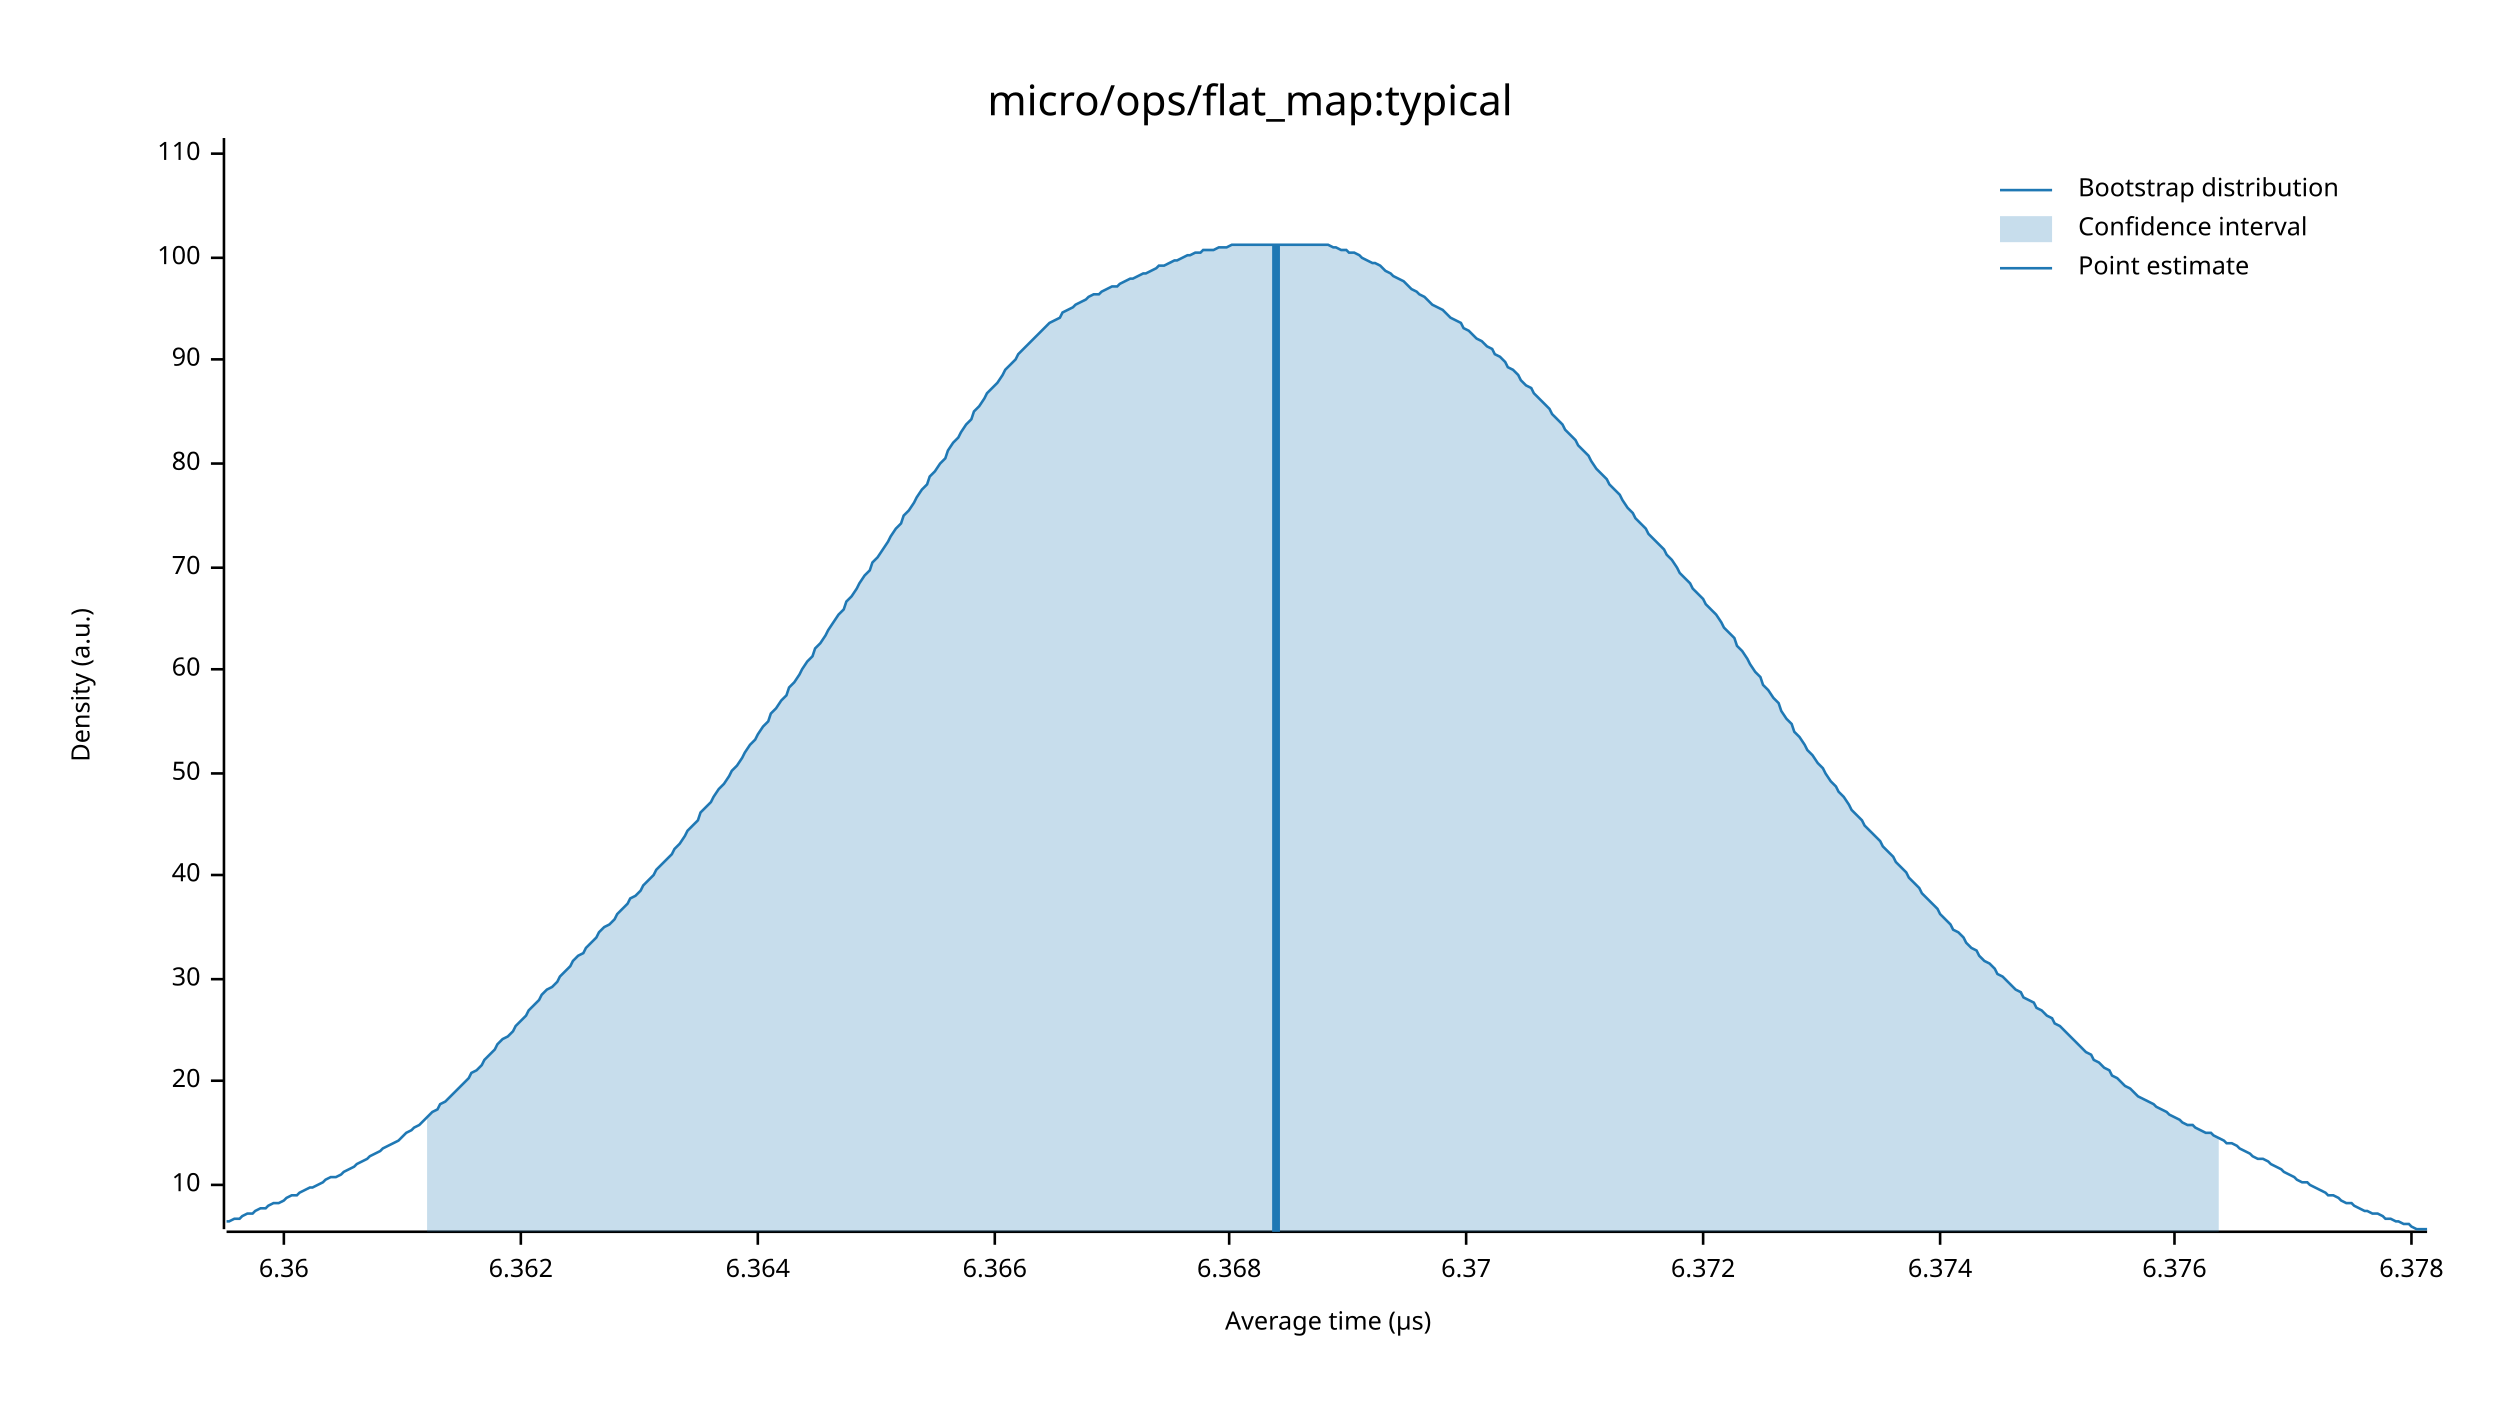
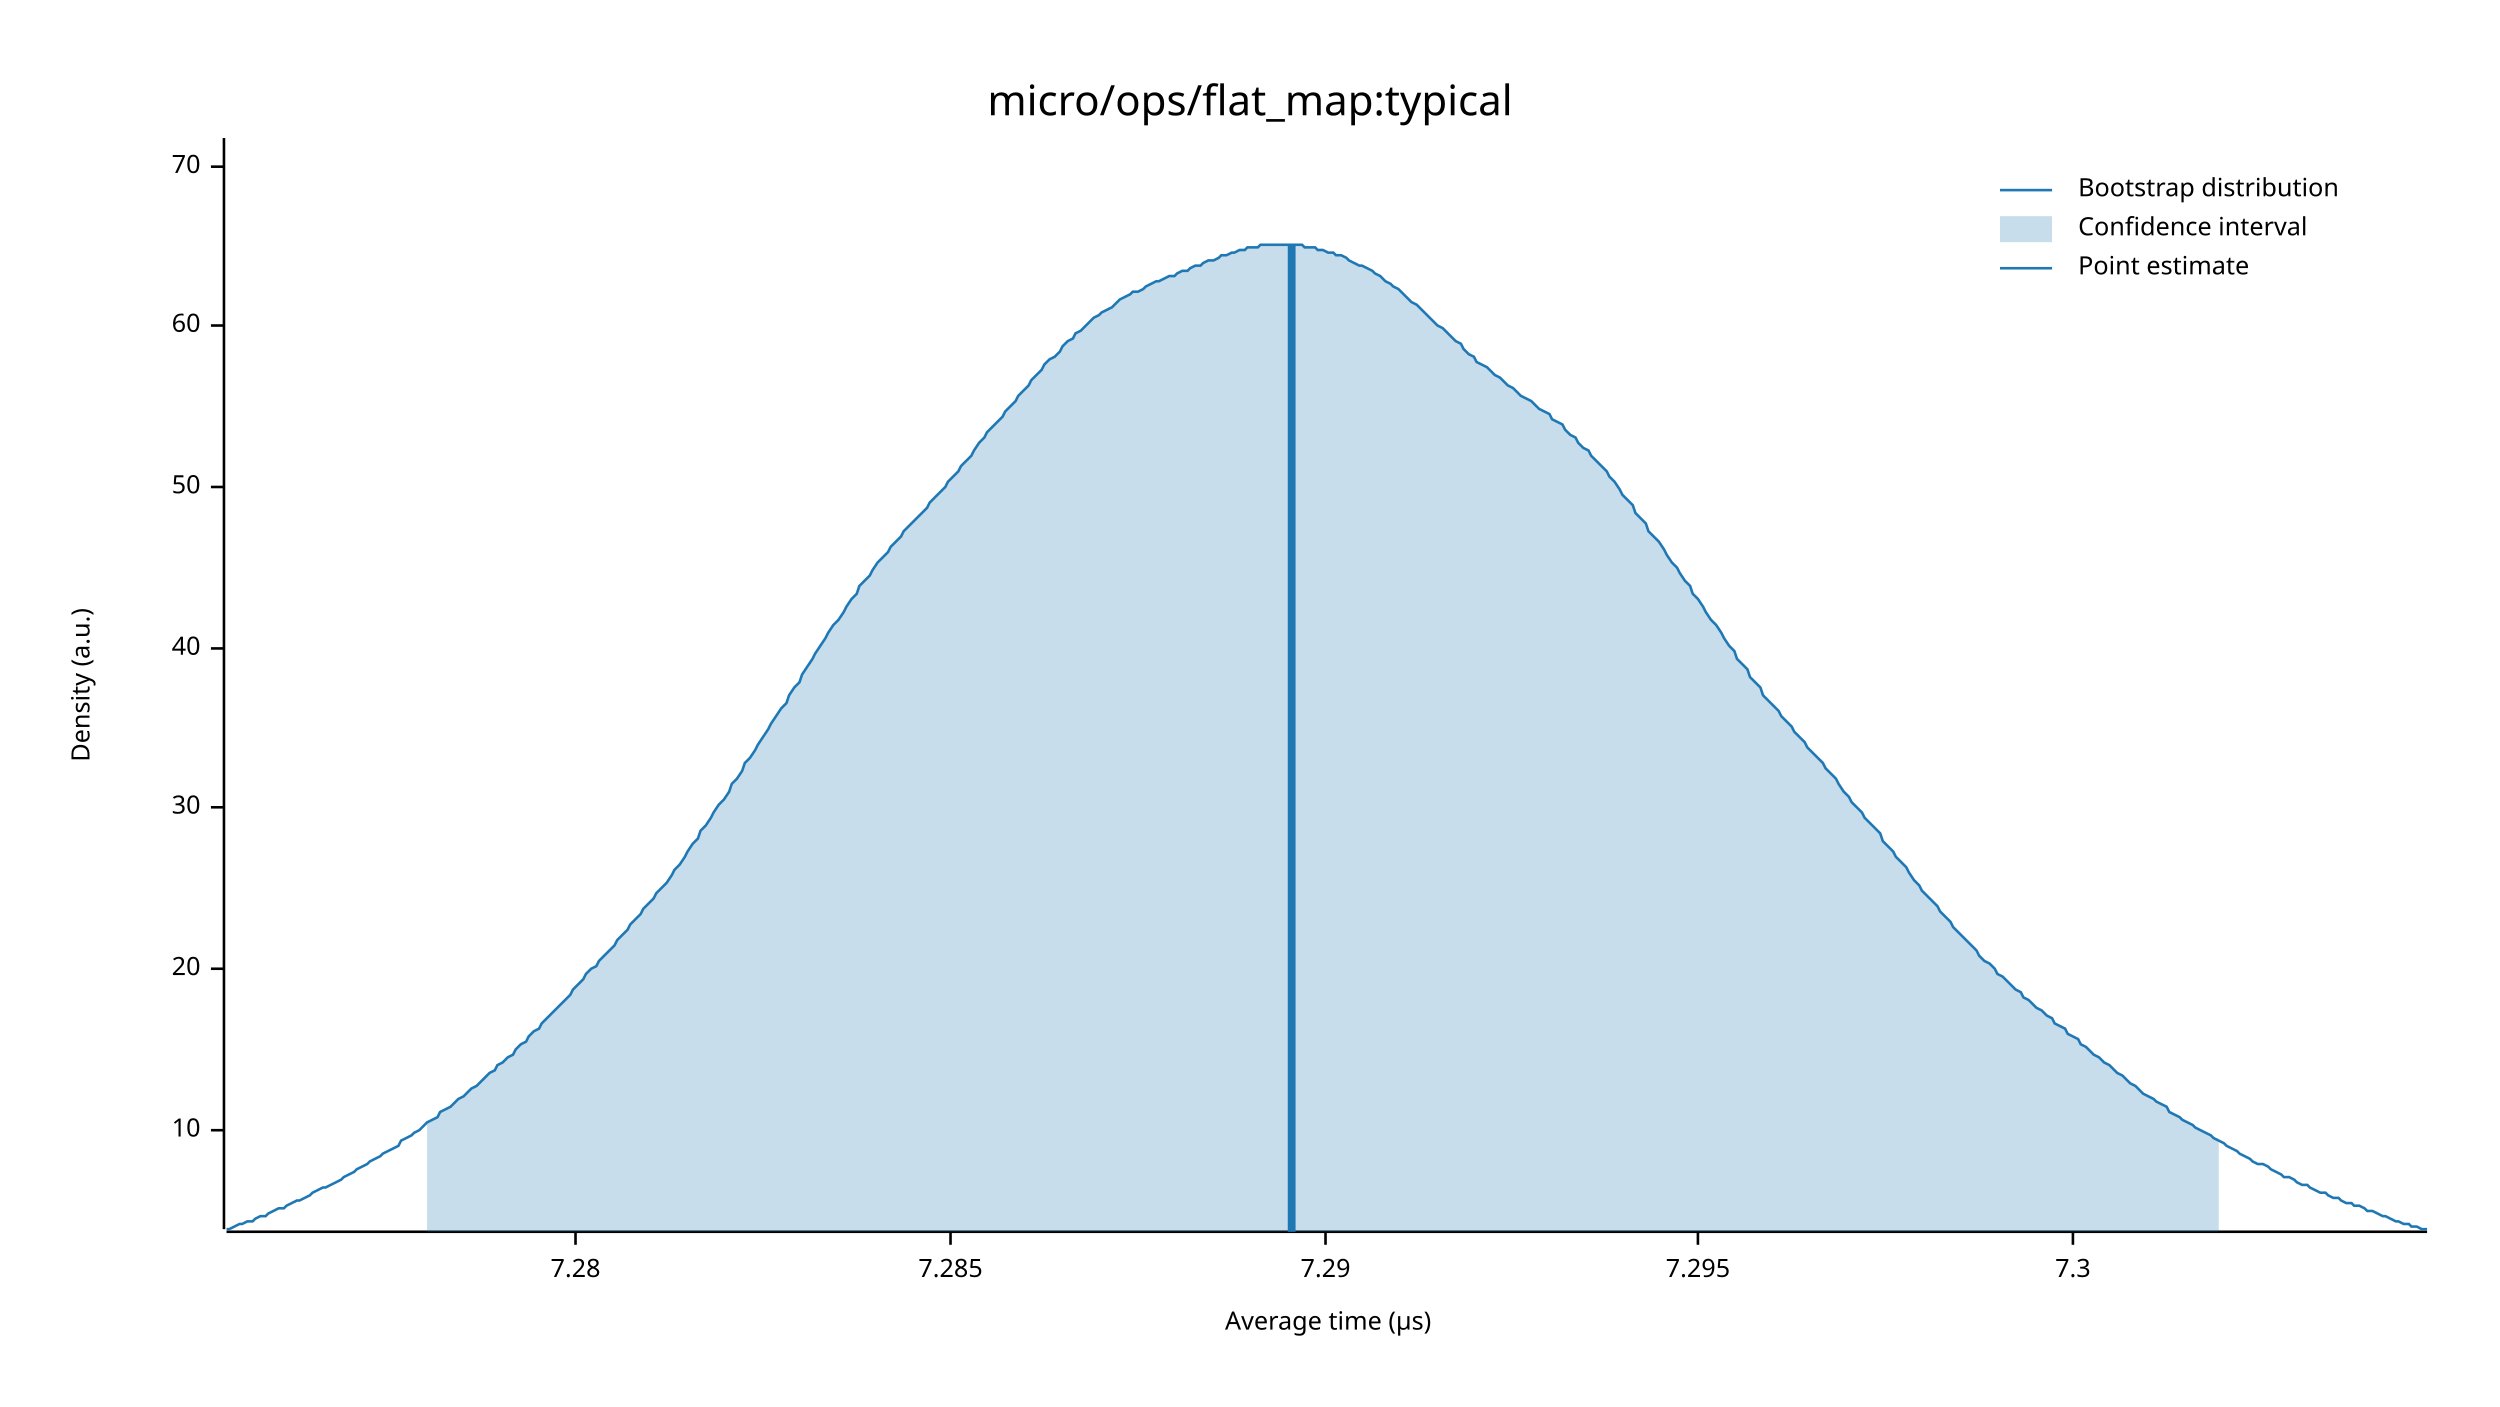
<svg xmlns="http://www.w3.org/2000/svg" width="960" height="540" viewBox="0 0 960 540">
  <text x="480" y="32" dy="0.76em" text-anchor="middle" font-family="sans-serif" font-size="16.129" opacity="1" fill="#000000">
micro/ops/flat_map:typical
</text>
  <text x="27" y="263" dy="0.76em" text-anchor="middle" font-family="sans-serif" font-size="9.677" opacity="1" fill="#000000" transform="rotate(270, 27, 263)">
Density (a.u.)
</text>
  <text x="510" y="513" dy="-0.5ex" text-anchor="middle" font-family="sans-serif" font-size="9.677" opacity="1" fill="#000000">
Average time (µs)
</text>
  <polyline fill="none" opacity="1" stroke="#000000" stroke-width="1" points="86,53 86,472 " />
-   <text x="77" y="455" dy="0.5ex" text-anchor="end" font-family="sans-serif" font-size="9.677" opacity="1" fill="#000000">
+   <text x="77" y="434" dy="0.5ex" text-anchor="end" font-family="sans-serif" font-size="9.677" opacity="1" fill="#000000">
10
</text>
-   <polyline fill="none" opacity="1" stroke="#000000" stroke-width="1" points="81,455 86,455 " />
-   <text x="77" y="415" dy="0.5ex" text-anchor="end" font-family="sans-serif" font-size="9.677" opacity="1" fill="#000000">
+   <polyline fill="none" opacity="1" stroke="#000000" stroke-width="1" points="81,434 86,434 " />
+   <text x="77" y="372" dy="0.5ex" text-anchor="end" font-family="sans-serif" font-size="9.677" opacity="1" fill="#000000">
20
</text>
-   <polyline fill="none" opacity="1" stroke="#000000" stroke-width="1" points="81,415 86,415 " />
-   <text x="77" y="376" dy="0.5ex" text-anchor="end" font-family="sans-serif" font-size="9.677" opacity="1" fill="#000000">
+   <polyline fill="none" opacity="1" stroke="#000000" stroke-width="1" points="81,372 86,372 " />
+   <text x="77" y="310" dy="0.5ex" text-anchor="end" font-family="sans-serif" font-size="9.677" opacity="1" fill="#000000">
30
</text>
-   <polyline fill="none" opacity="1" stroke="#000000" stroke-width="1" points="81,376 86,376 " />
-   <text x="77" y="336" dy="0.5ex" text-anchor="end" font-family="sans-serif" font-size="9.677" opacity="1" fill="#000000">
+   <polyline fill="none" opacity="1" stroke="#000000" stroke-width="1" points="81,310 86,310 " />
+   <text x="77" y="249" dy="0.5ex" text-anchor="end" font-family="sans-serif" font-size="9.677" opacity="1" fill="#000000">
40
</text>
-   <polyline fill="none" opacity="1" stroke="#000000" stroke-width="1" points="81,336 86,336 " />
-   <text x="77" y="297" dy="0.5ex" text-anchor="end" font-family="sans-serif" font-size="9.677" opacity="1" fill="#000000">
+   <polyline fill="none" opacity="1" stroke="#000000" stroke-width="1" points="81,249 86,249 " />
+   <text x="77" y="187" dy="0.5ex" text-anchor="end" font-family="sans-serif" font-size="9.677" opacity="1" fill="#000000">
50
</text>
-   <polyline fill="none" opacity="1" stroke="#000000" stroke-width="1" points="81,297 86,297 " />
-   <text x="77" y="257" dy="0.5ex" text-anchor="end" font-family="sans-serif" font-size="9.677" opacity="1" fill="#000000">
+   <polyline fill="none" opacity="1" stroke="#000000" stroke-width="1" points="81,187 86,187 " />
+   <text x="77" y="125" dy="0.5ex" text-anchor="end" font-family="sans-serif" font-size="9.677" opacity="1" fill="#000000">
60
</text>
-   <polyline fill="none" opacity="1" stroke="#000000" stroke-width="1" points="81,257 86,257 " />
-   <text x="77" y="218" dy="0.5ex" text-anchor="end" font-family="sans-serif" font-size="9.677" opacity="1" fill="#000000">
+   <polyline fill="none" opacity="1" stroke="#000000" stroke-width="1" points="81,125 86,125 " />
+   <text x="77" y="64" dy="0.5ex" text-anchor="end" font-family="sans-serif" font-size="9.677" opacity="1" fill="#000000">
70
</text>
-   <polyline fill="none" opacity="1" stroke="#000000" stroke-width="1" points="81,218 86,218 " />
-   <text x="77" y="178" dy="0.5ex" text-anchor="end" font-family="sans-serif" font-size="9.677" opacity="1" fill="#000000">
- 80
+   <polyline fill="none" opacity="1" stroke="#000000" stroke-width="1" points="81,64 86,64 " />
+   <polyline fill="none" opacity="1" stroke="#000000" stroke-width="1" points="87,473 932,473 " />
+   <text x="221" y="483" dy="0.76em" text-anchor="middle" font-family="sans-serif" font-size="9.677" opacity="1" fill="#000000">
+ 7.28
</text>
-   <polyline fill="none" opacity="1" stroke="#000000" stroke-width="1" points="81,178 86,178 " />
-   <text x="77" y="138" dy="0.5ex" text-anchor="end" font-family="sans-serif" font-size="9.677" opacity="1" fill="#000000">
- 90
+   <polyline fill="none" opacity="1" stroke="#000000" stroke-width="1" points="221,473 221,478 " />
+   <text x="365" y="483" dy="0.76em" text-anchor="middle" font-family="sans-serif" font-size="9.677" opacity="1" fill="#000000">
+ 7.285
</text>
-   <polyline fill="none" opacity="1" stroke="#000000" stroke-width="1" points="81,138 86,138 " />
-   <text x="77" y="99" dy="0.5ex" text-anchor="end" font-family="sans-serif" font-size="9.677" opacity="1" fill="#000000">
- 100
+   <polyline fill="none" opacity="1" stroke="#000000" stroke-width="1" points="365,473 365,478 " />
+   <text x="509" y="483" dy="0.76em" text-anchor="middle" font-family="sans-serif" font-size="9.677" opacity="1" fill="#000000">
+ 7.29
</text>
-   <polyline fill="none" opacity="1" stroke="#000000" stroke-width="1" points="81,99 86,99 " />
-   <text x="77" y="59" dy="0.5ex" text-anchor="end" font-family="sans-serif" font-size="9.677" opacity="1" fill="#000000">
- 110
+   <polyline fill="none" opacity="1" stroke="#000000" stroke-width="1" points="509,473 509,478 " />
+   <text x="652" y="483" dy="0.76em" text-anchor="middle" font-family="sans-serif" font-size="9.677" opacity="1" fill="#000000">
+ 7.295
</text>
-   <polyline fill="none" opacity="1" stroke="#000000" stroke-width="1" points="81,59 86,59 " />
-   <polyline fill="none" opacity="1" stroke="#000000" stroke-width="1" points="87,473 932,473 " />
-   <text x="109" y="483" dy="0.76em" text-anchor="middle" font-family="sans-serif" font-size="9.677" opacity="1" fill="#000000">
- 6.36
+   <polyline fill="none" opacity="1" stroke="#000000" stroke-width="1" points="652,473 652,478 " />
+   <text x="796" y="483" dy="0.76em" text-anchor="middle" font-family="sans-serif" font-size="9.677" opacity="1" fill="#000000">
+ 7.3
</text>
-   <polyline fill="none" opacity="1" stroke="#000000" stroke-width="1" points="109,473 109,478 " />
-   <text x="200" y="483" dy="0.76em" text-anchor="middle" font-family="sans-serif" font-size="9.677" opacity="1" fill="#000000">
- 6.362
- </text>
-   <polyline fill="none" opacity="1" stroke="#000000" stroke-width="1" points="200,473 200,478 " />
-   <text x="291" y="483" dy="0.76em" text-anchor="middle" font-family="sans-serif" font-size="9.677" opacity="1" fill="#000000">
- 6.364
- </text>
-   <polyline fill="none" opacity="1" stroke="#000000" stroke-width="1" points="291,473 291,478 " />
-   <text x="382" y="483" dy="0.76em" text-anchor="middle" font-family="sans-serif" font-size="9.677" opacity="1" fill="#000000">
- 6.366
- </text>
-   <polyline fill="none" opacity="1" stroke="#000000" stroke-width="1" points="382,473 382,478 " />
-   <text x="472" y="483" dy="0.76em" text-anchor="middle" font-family="sans-serif" font-size="9.677" opacity="1" fill="#000000">
- 6.368
- </text>
-   <polyline fill="none" opacity="1" stroke="#000000" stroke-width="1" points="472,473 472,478 " />
-   <text x="563" y="483" dy="0.76em" text-anchor="middle" font-family="sans-serif" font-size="9.677" opacity="1" fill="#000000">
- 6.37
- </text>
-   <polyline fill="none" opacity="1" stroke="#000000" stroke-width="1" points="563,473 563,478 " />
-   <text x="654" y="483" dy="0.76em" text-anchor="middle" font-family="sans-serif" font-size="9.677" opacity="1" fill="#000000">
- 6.372
- </text>
-   <polyline fill="none" opacity="1" stroke="#000000" stroke-width="1" points="654,473 654,478 " />
-   <text x="745" y="483" dy="0.76em" text-anchor="middle" font-family="sans-serif" font-size="9.677" opacity="1" fill="#000000">
- 6.374
- </text>
-   <polyline fill="none" opacity="1" stroke="#000000" stroke-width="1" points="745,473 745,478 " />
-   <text x="835" y="483" dy="0.76em" text-anchor="middle" font-family="sans-serif" font-size="9.677" opacity="1" fill="#000000">
- 6.376
- </text>
-   <polyline fill="none" opacity="1" stroke="#000000" stroke-width="1" points="835,473 835,478 " />
-   <text x="926" y="483" dy="0.76em" text-anchor="middle" font-family="sans-serif" font-size="9.677" opacity="1" fill="#000000">
- 6.378
- </text>
-   <polyline fill="none" opacity="1" stroke="#000000" stroke-width="1" points="926,473 926,478 " />
-   <polyline fill="none" opacity="1" stroke="#1F78B4" stroke-width="1" points="87,469 88,469 90,468 92,468 93,467 95,466 97,466 98,465 100,464 102,464 103,463 105,462 107,462 109,461 110,460 112,459 114,459 115,458 117,457 119,456 120,456 122,455 124,454 125,453 127,452 129,452 131,451 132,450 134,449 136,448 137,447 139,446 141,445 142,444 144,443 146,442 147,441 149,440 151,439 153,438 154,437 156,435 158,434 159,433 161,432 163,430 164,429 166,427 168,426 169,424 171,423 173,421 175,419 176,418 178,416 180,414 181,412 183,411 185,409 186,407 188,405 190,403 191,401 193,399 195,398 197,396 198,394 200,392 202,390 203,388 205,386 207,384 208,382 210,380 212,379 214,377 215,375 217,373 219,371 220,369 222,367 224,366 225,364 227,362 229,360 230,358 232,356 234,355 236,353 237,351 239,349 241,347 242,345 244,344 246,342 247,340 249,338 251,336 252,334 254,332 256,330 258,328 259,326 261,324 263,321 264,319 266,317 268,315 269,312 271,310 273,308 274,306 276,303 278,301 280,298 281,296 283,294 285,291 286,289 288,286 290,284 291,282 293,279 295,277 296,274 298,272 300,269 302,267 303,264 305,262 307,259 308,257 310,254 312,252 313,249 315,247 317,244 318,242 320,239 322,236 324,234 325,231 327,229 329,226 330,224 332,221 334,219 335,216 337,214 339,211 341,208 342,206 344,203 346,201 347,198 349,196 351,193 352,191 354,188 356,186 357,183 359,181 361,178 363,176 364,173 366,170 368,168 369,166 371,163 373,161 374,158 376,156 378,153 379,151 381,149 383,147 385,144 386,142 388,140 390,138 391,136 393,134 395,132 396,131 398,129 400,127 401,126 403,124 405,123 407,122 408,120 410,119 412,118 413,117 415,116 417,115 418,114 420,113 422,113 423,112 425,111 427,110 429,110 430,109 432,108 434,107 435,107 437,106 439,105 440,105 442,104 444,103 445,102 447,102 449,101 451,100 452,100 454,99 456,98 457,98 459,97 461,97 462,96 464,96 466,96 468,95 469,95 471,95 473,94 474,94 476,94 478,94 479,94 481,94 483,94 484,94 486,94 488,94 490,94 491,94 493,94 495,94 496,94 498,94 500,94 501,94 503,94 505,94 506,94 508,94 510,94 512,95 513,95 515,96 517,96 518,97 520,97 522,98 523,99 525,100 527,101 528,101 530,102 532,104 534,105 535,106 537,107 539,108 540,109 542,111 544,112 545,113 547,114 549,116 550,117 552,118 554,119 556,121 557,122 559,123 561,124 562,126 564,127 566,129 567,130 569,131 571,133 573,134 574,136 576,137 578,139 579,141 581,142 583,144 584,146 586,148 588,149 589,151 591,153 593,155 595,157 596,159 598,161 600,163 601,165 603,167 605,169 606,171 608,173 610,175 611,177 613,180 615,182 617,184 618,186 620,188 622,190 623,192 625,195 627,197 628,199 630,201 632,203 633,205 635,207 637,209 639,211 640,213 642,215 644,218 645,220 647,222 649,224 650,226 652,228 654,230 655,232 657,234 659,236 661,239 662,241 664,243 666,245 667,248 669,250 671,253 672,255 674,258 676,260 677,263 679,265 681,268 683,270 684,273 686,276 688,278 689,281 691,283 693,286 694,288 696,290 698,293 700,295 701,297 703,300 705,302 706,304 708,306 710,309 711,311 713,313 715,315 716,317 718,319 720,321 722,323 723,325 725,327 727,329 728,331 730,333 732,335 733,337 735,339 737,341 738,343 740,345 742,347 744,349 745,351 747,353 749,355 750,357 752,358 754,360 755,362 757,364 759,365 760,367 762,369 764,370 766,372 767,374 769,375 771,377 772,378 774,380 776,381 777,383 779,384 781,385 782,387 784,388 786,390 788,391 789,393 791,394 793,396 794,397 796,399 798,401 799,402 801,404 803,405 804,407 806,408 808,410 810,411 811,413 813,414 815,416 816,417 818,418 820,420 821,421 823,422 825,423 827,424 828,425 830,426 832,427 833,428 835,429 837,430 838,431 840,432 842,432 843,433 845,434 847,435 849,435 850,436 852,437 854,438 855,439 857,439 859,440 860,441 862,442 864,443 865,444 867,445 869,445 871,446 872,447 874,448 876,449 877,450 879,451 881,452 882,453 884,454 886,454 887,455 889,456 891,457 893,458 894,459 896,459 898,460 899,461 901,462 903,462 904,463 906,464 908,465 909,465 911,466 913,466 915,467 916,468 918,468 920,469 921,469 923,470 925,470 926,471 928,472 930,472 932,472 " />
-   <polygon opacity="0.25" fill="#1F78B4" points="164,429 166,427 168,426 169,424 171,423 173,421 175,419 176,418 178,416 180,414 181,412 183,411 185,409 186,407 188,405 190,403 191,401 193,399 195,398 197,396 198,394 200,392 202,390 203,388 205,386 207,384 208,382 210,380 212,379 214,377 215,375 217,373 219,371 220,369 222,367 224,366 225,364 227,362 229,360 230,358 232,356 234,355 236,353 237,351 239,349 241,347 242,345 244,344 246,342 247,340 249,338 251,336 252,334 254,332 256,330 258,328 259,326 261,324 263,321 264,319 266,317 268,315 269,312 271,310 273,308 274,306 276,303 278,301 280,298 281,296 283,294 285,291 286,289 288,286 290,284 291,282 293,279 295,277 296,274 298,272 300,269 302,267 303,264 305,262 307,259 308,257 310,254 312,252 313,249 315,247 317,244 318,242 320,239 322,236 324,234 325,231 327,229 329,226 330,224 332,221 334,219 335,216 337,214 339,211 341,208 342,206 344,203 346,201 347,198 349,196 351,193 352,191 354,188 356,186 357,183 359,181 361,178 363,176 364,173 366,170 368,168 369,166 371,163 373,161 374,158 376,156 378,153 379,151 381,149 383,147 385,144 386,142 388,140 390,138 391,136 393,134 395,132 396,131 398,129 400,127 401,126 403,124 405,123 407,122 408,120 410,119 412,118 413,117 415,116 417,115 418,114 420,113 422,113 423,112 425,111 427,110 429,110 430,109 432,108 434,107 435,107 437,106 439,105 440,105 442,104 444,103 445,102 447,102 449,101 451,100 452,100 454,99 456,98 457,98 459,97 461,97 462,96 464,96 466,96 468,95 469,95 471,95 473,94 474,94 476,94 478,94 479,94 481,94 483,94 484,94 486,94 488,94 490,94 491,94 493,94 495,94 496,94 498,94 500,94 501,94 503,94 505,94 506,94 508,94 510,94 512,95 513,95 515,96 517,96 518,97 520,97 522,98 523,99 525,100 527,101 528,101 530,102 532,104 534,105 535,106 537,107 539,108 540,109 542,111 544,112 545,113 547,114 549,116 550,117 552,118 554,119 556,121 557,122 559,123 561,124 562,126 564,127 566,129 567,130 569,131 571,133 573,134 574,136 576,137 578,139 579,141 581,142 583,144 584,146 586,148 588,149 589,151 591,153 593,155 595,157 596,159 598,161 600,163 601,165 603,167 605,169 606,171 608,173 610,175 611,177 613,180 615,182 617,184 618,186 620,188 622,190 623,192 625,195 627,197 628,199 630,201 632,203 633,205 635,207 637,209 639,211 640,213 642,215 644,218 645,220 647,222 649,224 650,226 652,228 654,230 655,232 657,234 659,236 661,239 662,241 664,243 666,245 667,248 669,250 671,253 672,255 674,258 676,260 677,263 679,265 681,268 683,270 684,273 686,276 688,278 689,281 691,283 693,286 694,288 696,290 698,293 700,295 701,297 703,300 705,302 706,304 708,306 710,309 711,311 713,313 715,315 716,317 718,319 720,321 722,323 723,325 725,327 727,329 728,331 730,333 732,335 733,337 735,339 737,341 738,343 740,345 742,347 744,349 745,351 747,353 749,355 750,357 752,358 754,360 755,362 757,364 759,365 760,367 762,369 764,370 766,372 767,374 769,375 771,377 772,378 774,380 776,381 777,383 779,384 781,385 782,387 784,388 786,390 788,391 789,393 791,394 793,396 794,397 796,399 798,401 799,402 801,404 803,405 804,407 806,408 808,410 810,411 811,413 813,414 815,416 816,417 818,418 820,420 821,421 823,422 825,423 827,424 828,425 830,426 832,427 833,428 835,429 837,430 838,431 840,432 842,432 843,433 845,434 847,435 849,435 850,436 852,437 852,473 164,473 " />
-   <polyline fill="none" opacity="1" stroke="#1F78B4" stroke-width="3" points="490,473 490,94 " />
+   <polyline fill="none" opacity="1" stroke="#000000" stroke-width="1" points="796,473 796,478 " />
+   <polyline fill="none" opacity="1" stroke="#1F78B4" stroke-width="1" points="87,472 88,472 90,471 92,470 93,470 95,469 97,469 98,468 100,467 102,467 103,466 105,465 107,464 109,464 110,463 112,462 114,461 115,461 117,460 119,459 120,458 122,457 124,456 125,456 127,455 129,454 131,453 132,452 134,451 136,450 137,449 139,448 141,447 142,446 144,445 146,444 147,443 149,442 151,441 153,440 154,438 156,437 158,436 159,435 161,434 163,432 164,431 166,430 168,429 169,427 171,426 173,425 175,423 176,422 178,421 180,419 181,418 183,417 185,415 186,414 188,412 190,411 191,409 193,408 195,406 197,405 198,403 200,401 202,400 203,398 205,396 207,395 208,393 210,391 212,389 214,387 215,386 217,384 219,382 220,380 222,378 224,376 225,374 227,372 229,371 230,369 232,367 234,365 236,363 237,361 239,359 241,357 242,355 244,353 246,351 247,349 249,347 251,345 252,343 254,341 256,339 258,336 259,334 261,332 263,329 264,327 266,324 268,322 269,319 271,317 273,314 274,312 276,309 278,307 280,304 281,301 283,299 285,296 286,293 288,291 290,288 291,286 293,283 295,280 296,278 298,275 300,272 302,270 303,267 305,264 307,262 308,259 310,256 312,253 313,251 315,248 317,245 318,243 320,240 322,238 324,235 325,233 327,230 329,228 330,225 332,223 334,221 335,219 337,216 339,214 341,212 342,210 344,208 346,206 347,204 349,202 351,200 352,199 354,197 356,195 357,193 359,191 361,189 363,187 364,185 366,183 368,181 369,179 371,177 373,175 374,173 376,170 378,168 379,166 381,164 383,162 385,160 386,158 388,156 390,154 391,152 393,150 395,148 396,146 398,144 400,142 401,140 403,138 405,137 407,135 408,133 410,131 412,130 413,128 415,127 417,125 418,124 420,122 422,121 423,120 425,119 427,118 429,116 430,115 432,114 434,113 435,112 437,112 439,111 440,110 442,109 444,108 445,108 447,107 449,106 451,106 452,105 454,104 456,104 457,103 459,102 461,102 462,101 464,100 466,100 468,99 469,98 471,98 473,97 474,97 476,96 478,96 479,95 481,95 483,95 484,94 486,94 488,94 490,94 491,94 493,94 495,94 496,94 498,94 500,94 501,95 503,95 505,95 506,96 508,96 510,97 512,97 513,98 515,98 517,99 518,100 520,101 522,102 523,102 525,103 527,104 528,105 530,106 532,108 534,109 535,110 537,111 539,113 540,114 542,116 544,117 545,118 547,120 549,122 550,123 552,125 554,126 556,128 557,129 559,131 561,132 562,134 564,136 566,137 567,139 569,140 571,141 573,143 574,144 576,145 578,147 579,148 581,149 583,151 584,152 586,153 588,154 589,155 591,157 593,158 595,159 596,161 598,162 600,163 601,165 603,167 605,168 606,170 608,172 610,173 611,175 613,177 615,179 617,181 618,183 620,185 622,188 623,190 625,192 627,194 628,197 630,199 632,201 633,204 635,206 637,208 639,211 640,213 642,216 644,218 645,220 647,223 649,225 650,228 652,230 654,233 655,235 657,238 659,240 661,243 662,245 664,248 666,250 667,253 669,255 671,257 672,260 674,262 676,264 677,267 679,269 681,271 683,273 684,275 686,277 688,279 689,281 691,283 693,285 694,287 696,289 698,291 700,293 701,295 703,297 705,299 706,301 708,304 710,306 711,308 713,310 715,312 716,314 718,316 720,318 722,320 723,323 725,325 727,327 728,329 730,331 732,333 733,335 735,338 737,340 738,342 740,344 742,346 744,348 745,350 747,352 749,354 750,356 752,358 754,360 755,361 757,363 759,365 760,367 762,369 764,370 766,372 767,374 769,375 771,377 772,378 774,380 776,381 777,383 779,384 781,386 782,387 784,388 786,390 788,391 789,393 791,394 793,395 794,397 796,398 798,399 799,401 801,402 803,404 804,405 806,406 808,408 810,409 811,410 813,412 815,413 816,414 818,416 820,417 821,418 823,420 825,421 827,422 828,423 830,424 832,425 833,427 835,428 837,429 838,430 840,431 842,432 843,433 845,434 847,435 849,436 850,437 852,438 854,439 855,440 857,441 859,442 860,443 862,444 864,445 865,446 867,447 869,447 871,448 872,449 874,450 876,451 877,452 879,452 881,453 882,454 884,455 886,455 887,456 889,457 891,458 893,458 894,459 896,460 898,460 899,461 901,462 903,462 904,463 906,463 908,464 909,465 911,465 913,466 915,467 916,467 918,468 920,469 921,469 923,470 925,470 926,471 928,471 930,472 932,472 " />
+   <polygon opacity="0.25" fill="#1F78B4" points="164,431 166,430 168,429 169,427 171,426 173,425 175,423 176,422 178,421 180,419 181,418 183,417 185,415 186,414 188,412 190,411 191,409 193,408 195,406 197,405 198,403 200,401 202,400 203,398 205,396 207,395 208,393 210,391 212,389 214,387 215,386 217,384 219,382 220,380 222,378 224,376 225,374 227,372 229,371 230,369 232,367 234,365 236,363 237,361 239,359 241,357 242,355 244,353 246,351 247,349 249,347 251,345 252,343 254,341 256,339 258,336 259,334 261,332 263,329 264,327 266,324 268,322 269,319 271,317 273,314 274,312 276,309 278,307 280,304 281,301 283,299 285,296 286,293 288,291 290,288 291,286 293,283 295,280 296,278 298,275 300,272 302,270 303,267 305,264 307,262 308,259 310,256 312,253 313,251 315,248 317,245 318,243 320,240 322,238 324,235 325,233 327,230 329,228 330,225 332,223 334,221 335,219 337,216 339,214 341,212 342,210 344,208 346,206 347,204 349,202 351,200 352,199 354,197 356,195 357,193 359,191 361,189 363,187 364,185 366,183 368,181 369,179 371,177 373,175 374,173 376,170 378,168 379,166 381,164 383,162 385,160 386,158 388,156 390,154 391,152 393,150 395,148 396,146 398,144 400,142 401,140 403,138 405,137 407,135 408,133 410,131 412,130 413,128 415,127 417,125 418,124 420,122 422,121 423,120 425,119 427,118 429,116 430,115 432,114 434,113 435,112 437,112 439,111 440,110 442,109 444,108 445,108 447,107 449,106 451,106 452,105 454,104 456,104 457,103 459,102 461,102 462,101 464,100 466,100 468,99 469,98 471,98 473,97 474,97 476,96 478,96 479,95 481,95 483,95 484,94 486,94 488,94 490,94 491,94 493,94 495,94 496,94 498,94 500,94 501,95 503,95 505,95 506,96 508,96 510,97 512,97 513,98 515,98 517,99 518,100 520,101 522,102 523,102 525,103 527,104 528,105 530,106 532,108 534,109 535,110 537,111 539,113 540,114 542,116 544,117 545,118 547,120 549,122 550,123 552,125 554,126 556,128 557,129 559,131 561,132 562,134 564,136 566,137 567,139 569,140 571,141 573,143 574,144 576,145 578,147 579,148 581,149 583,151 584,152 586,153 588,154 589,155 591,157 593,158 595,159 596,161 598,162 600,163 601,165 603,167 605,168 606,170 608,172 610,173 611,175 613,177 615,179 617,181 618,183 620,185 622,188 623,190 625,192 627,194 628,197 630,199 632,201 633,204 635,206 637,208 639,211 640,213 642,216 644,218 645,220 647,223 649,225 650,228 652,230 654,233 655,235 657,238 659,240 661,243 662,245 664,248 666,250 667,253 669,255 671,257 672,260 674,262 676,264 677,267 679,269 681,271 683,273 684,275 686,277 688,279 689,281 691,283 693,285 694,287 696,289 698,291 700,293 701,295 703,297 705,299 706,301 708,304 710,306 711,308 713,310 715,312 716,314 718,316 720,318 722,320 723,323 725,325 727,327 728,329 730,331 732,333 733,335 735,338 737,340 738,342 740,344 742,346 744,348 745,350 747,352 749,354 750,356 752,358 754,360 755,361 757,363 759,365 760,367 762,369 764,370 766,372 767,374 769,375 771,377 772,378 774,380 776,381 777,383 779,384 781,386 782,387 784,388 786,390 788,391 789,393 791,394 793,395 794,397 796,398 798,399 799,401 801,402 803,404 804,405 806,406 808,408 810,409 811,410 813,412 815,413 816,414 818,416 820,417 821,418 823,420 825,421 827,422 828,423 830,424 832,425 833,427 835,428 837,429 838,430 840,431 842,432 843,433 845,434 847,435 849,436 850,437 852,438 852,473 164,473 " />
+   <polyline fill="none" opacity="1" stroke="#1F78B4" stroke-width="3" points="496,473 496,94 " />
  <text x="798" y="68" dy="0.76em" text-anchor="start" font-family="sans-serif" font-size="9.677" opacity="1" fill="#000000">
Bootstrap distribution
</text>
  <text x="798" y="83" dy="0.76em" text-anchor="start" font-family="sans-serif" font-size="9.677" opacity="1" fill="#000000">
Confidence interval
</text>
  <text x="798" y="98" dy="0.76em" text-anchor="start" font-family="sans-serif" font-size="9.677" opacity="1" fill="#000000">
Point estimate
</text>
  <polyline fill="none" opacity="1" stroke="#1F78B4" stroke-width="1" points="768,73 788,73 " />
  <rect x="768" y="83" width="20" height="10" opacity="0.25" fill="#1F78B4" stroke="none" />
  <polyline fill="none" opacity="1" stroke="#1F78B4" stroke-width="1" points="768,103 788,103 " />
</svg>
